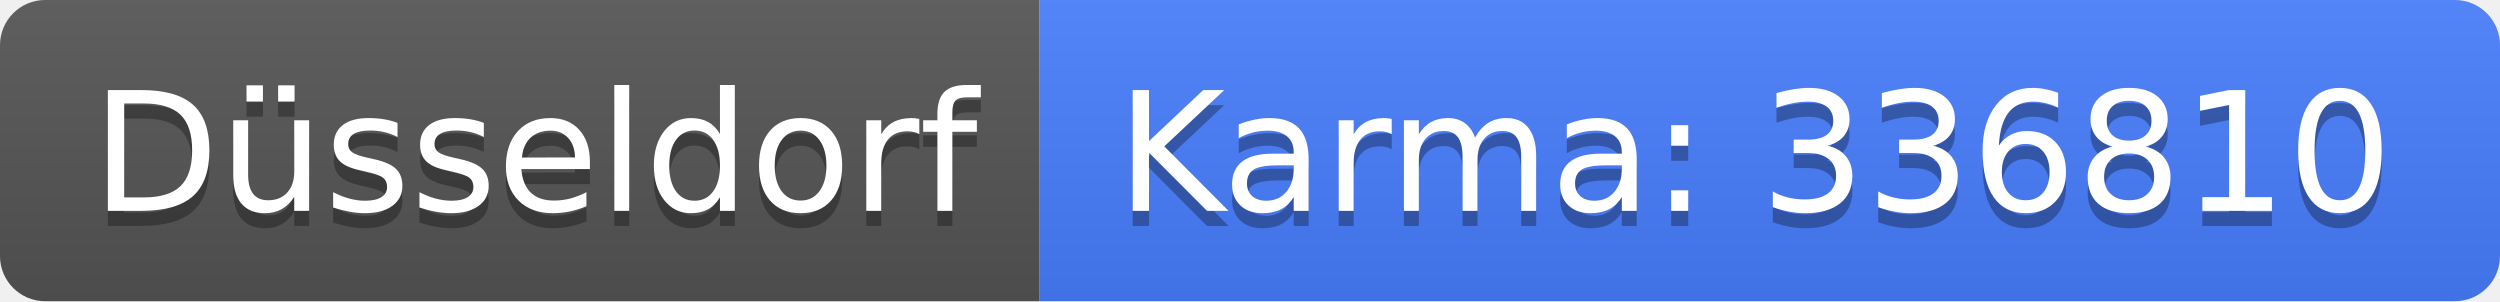
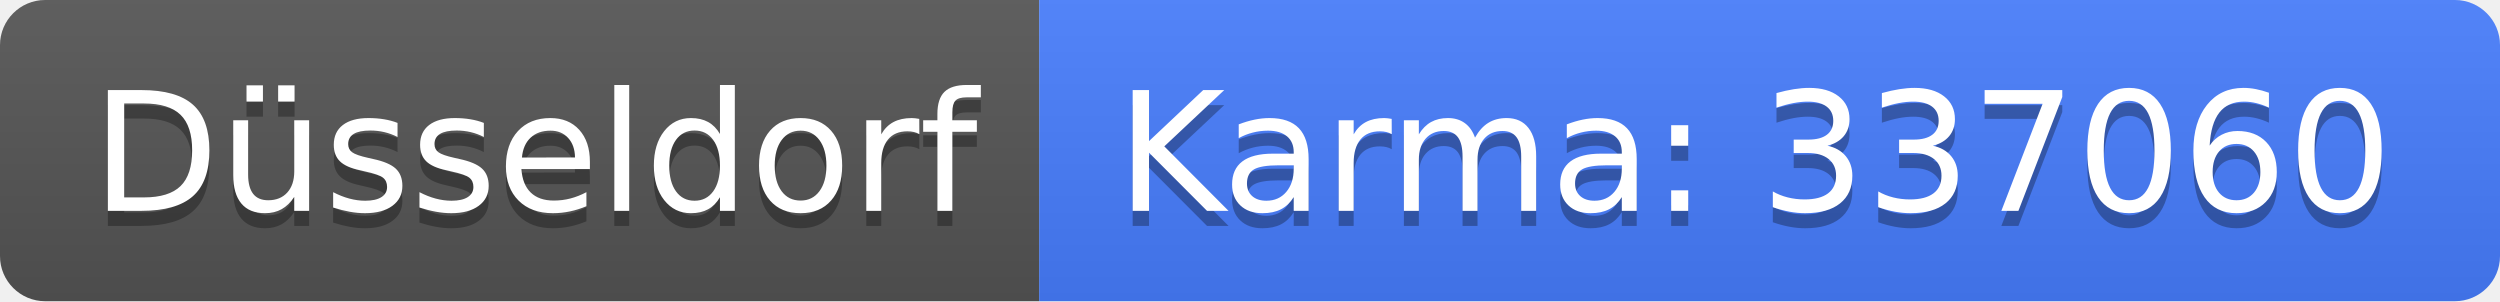
<svg xmlns="http://www.w3.org/2000/svg" width="166" height="20">
  <linearGradient id="b" x2="0" y2="100%">
    <stop offset="0" stop-color="#bbb" stop-opacity=".1" />
    <stop offset="1" stop-opacity=".1" />
  </linearGradient>
  <clipPath id="a">
    <rect width="166" height="20" rx="3" fill="#fff" />
  </clipPath>
  <g clip-path="url(#a)">
    <path fill="#555" d="M0 0h69v20H0z" />
    <path fill="#477eff" d="M69 0h97v20H69z" />
    <path fill="url(#b)" d="M0 0h166v20H0z" />
  </g>
  <g fill="#fff" text-anchor="middle" font-family="DejaVu Sans,Verdana,Geneva,sans-serif" font-size="110">
    <text x="355" y="150" fill="#010101" fill-opacity=".3" transform="scale(.1)" textLength="590">Düsseldorf</text>
    <text x="355" y="140" transform="scale(.1)" textLength="590">Düsseldorf</text>
-     <text x="1165" y="150" fill="#010101" fill-opacity=".3" transform="scale(.1)" textLength="870">Karma: 336810</text>
-     <text x="1165" y="140" transform="scale(.1)" textLength="870">Karma: 336810</text>
+     <text x="1165" y="150" fill="#010101" fill-opacity=".3" transform="scale(.1)" textLength="870">Karma: 337060</text>
+     <text x="1165" y="140" transform="scale(.1)" textLength="870">Karma: 337060</text>
  </g>
</svg>
